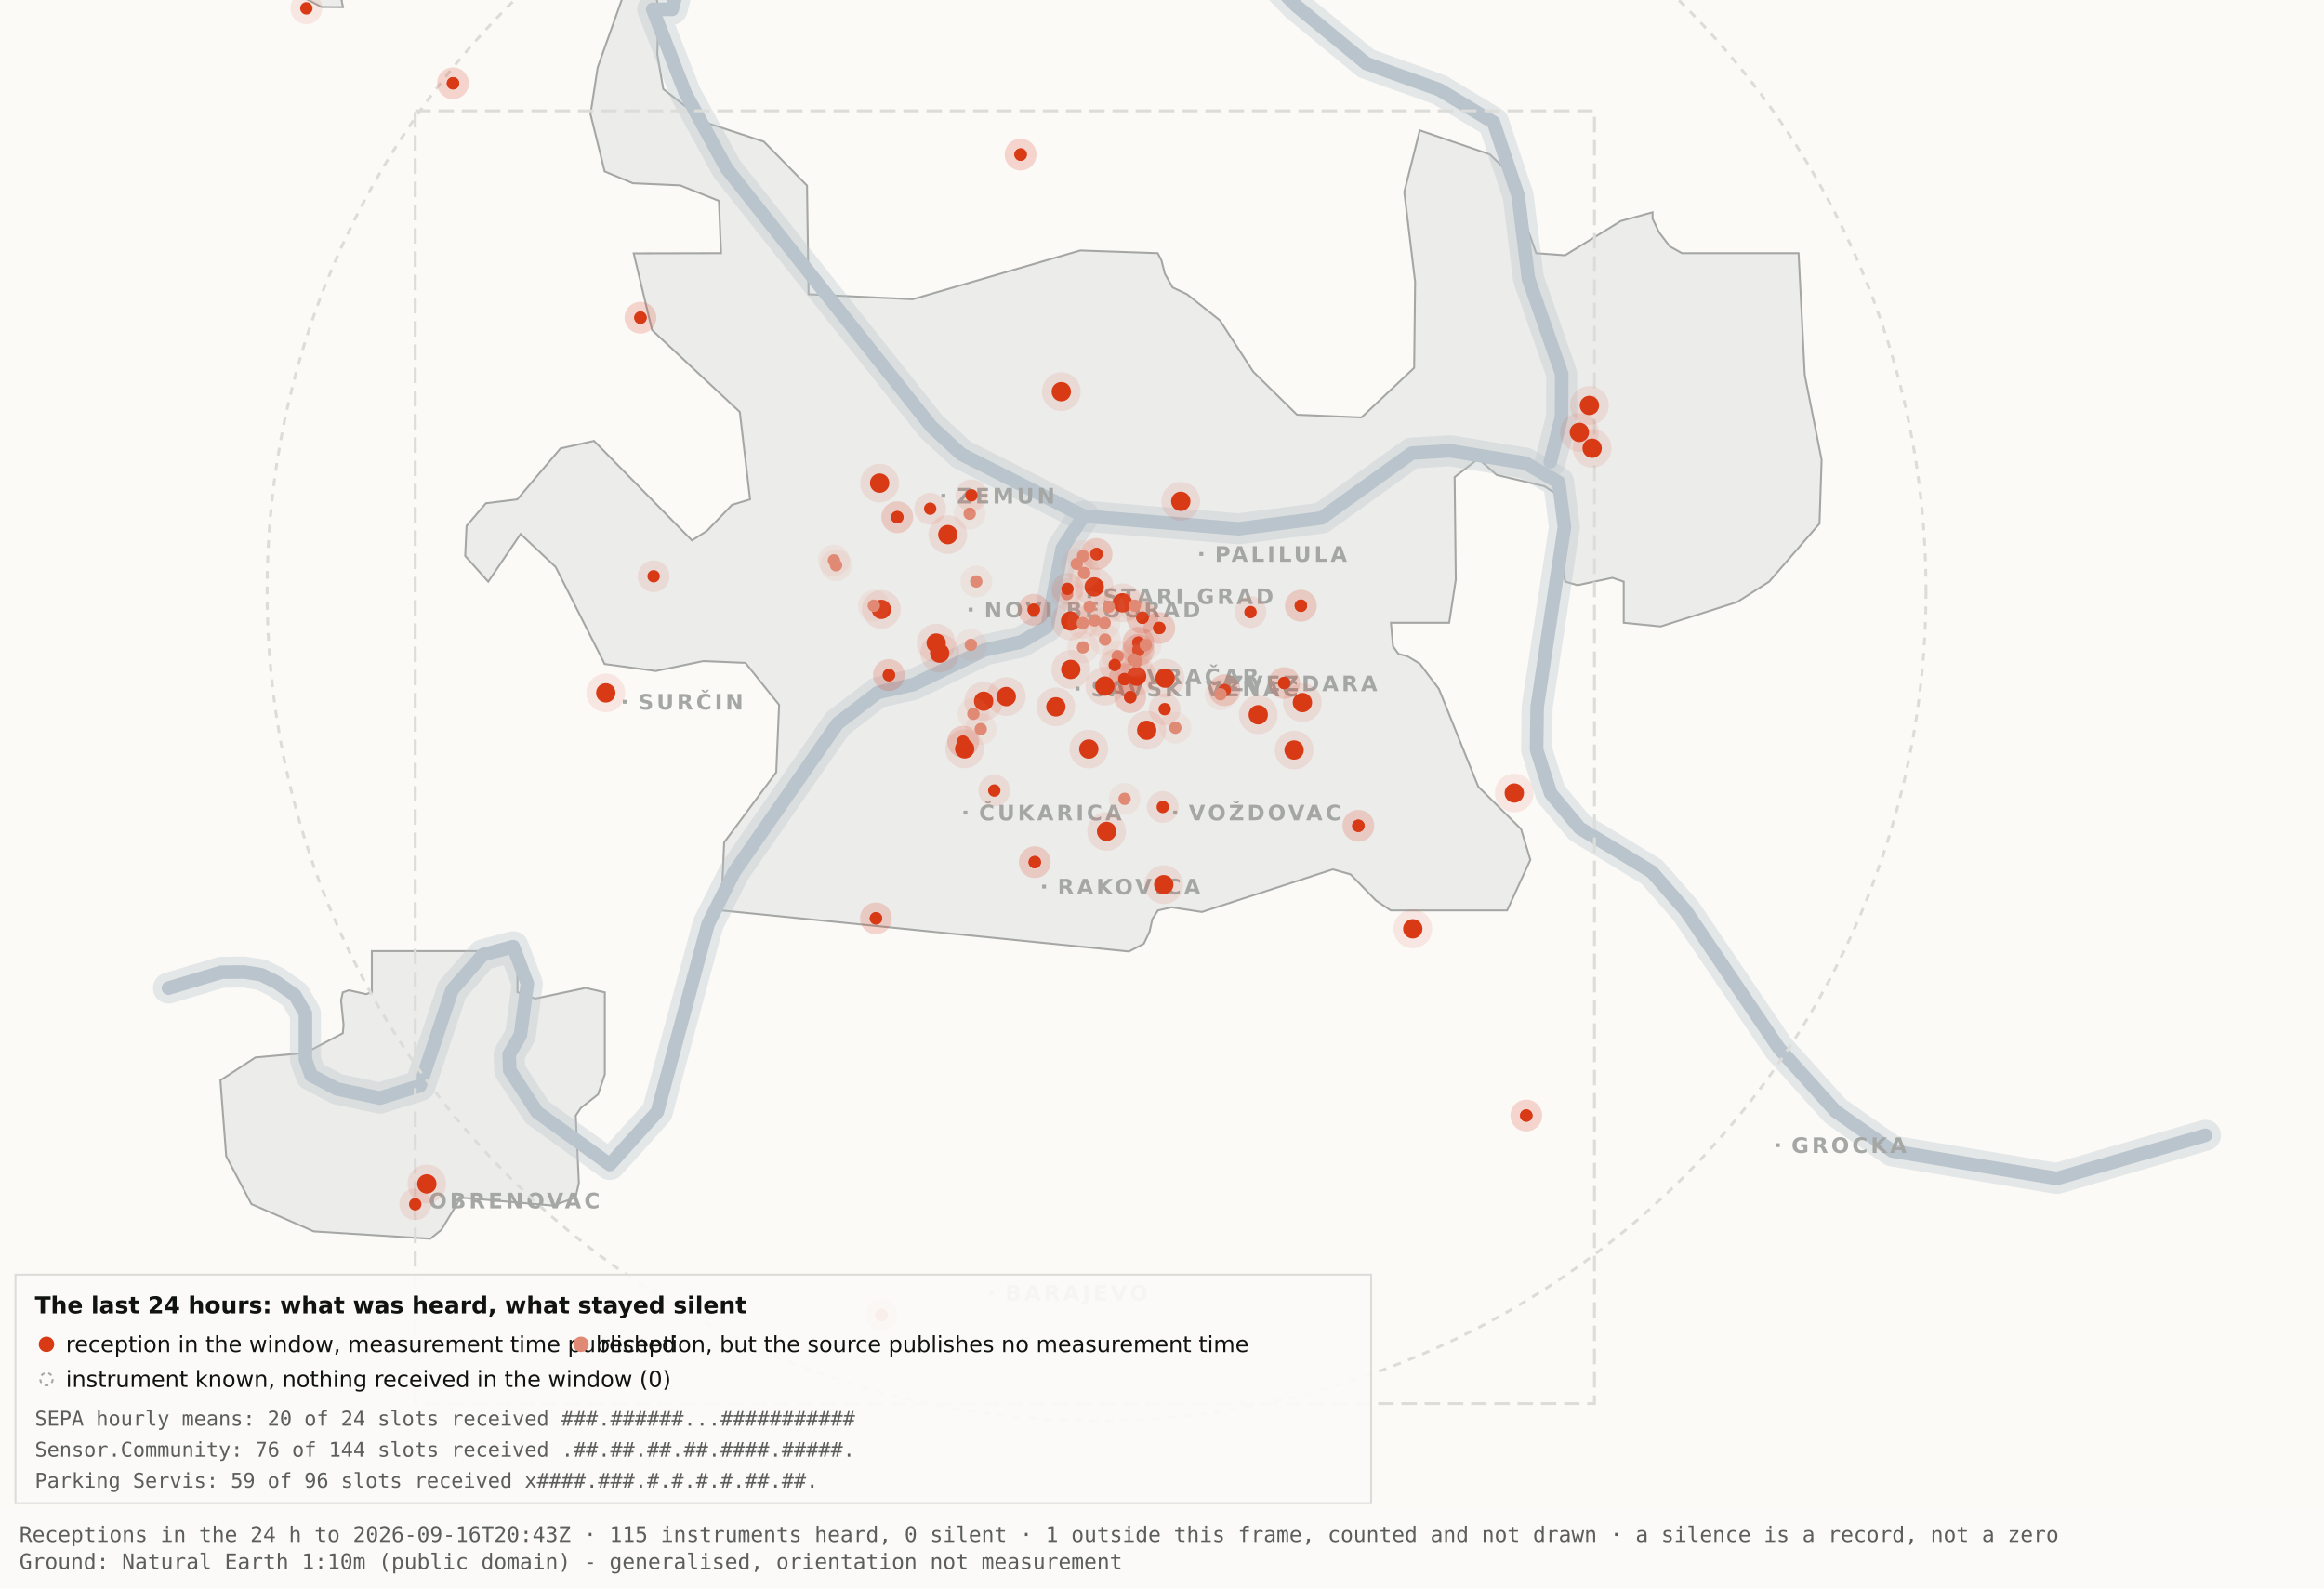
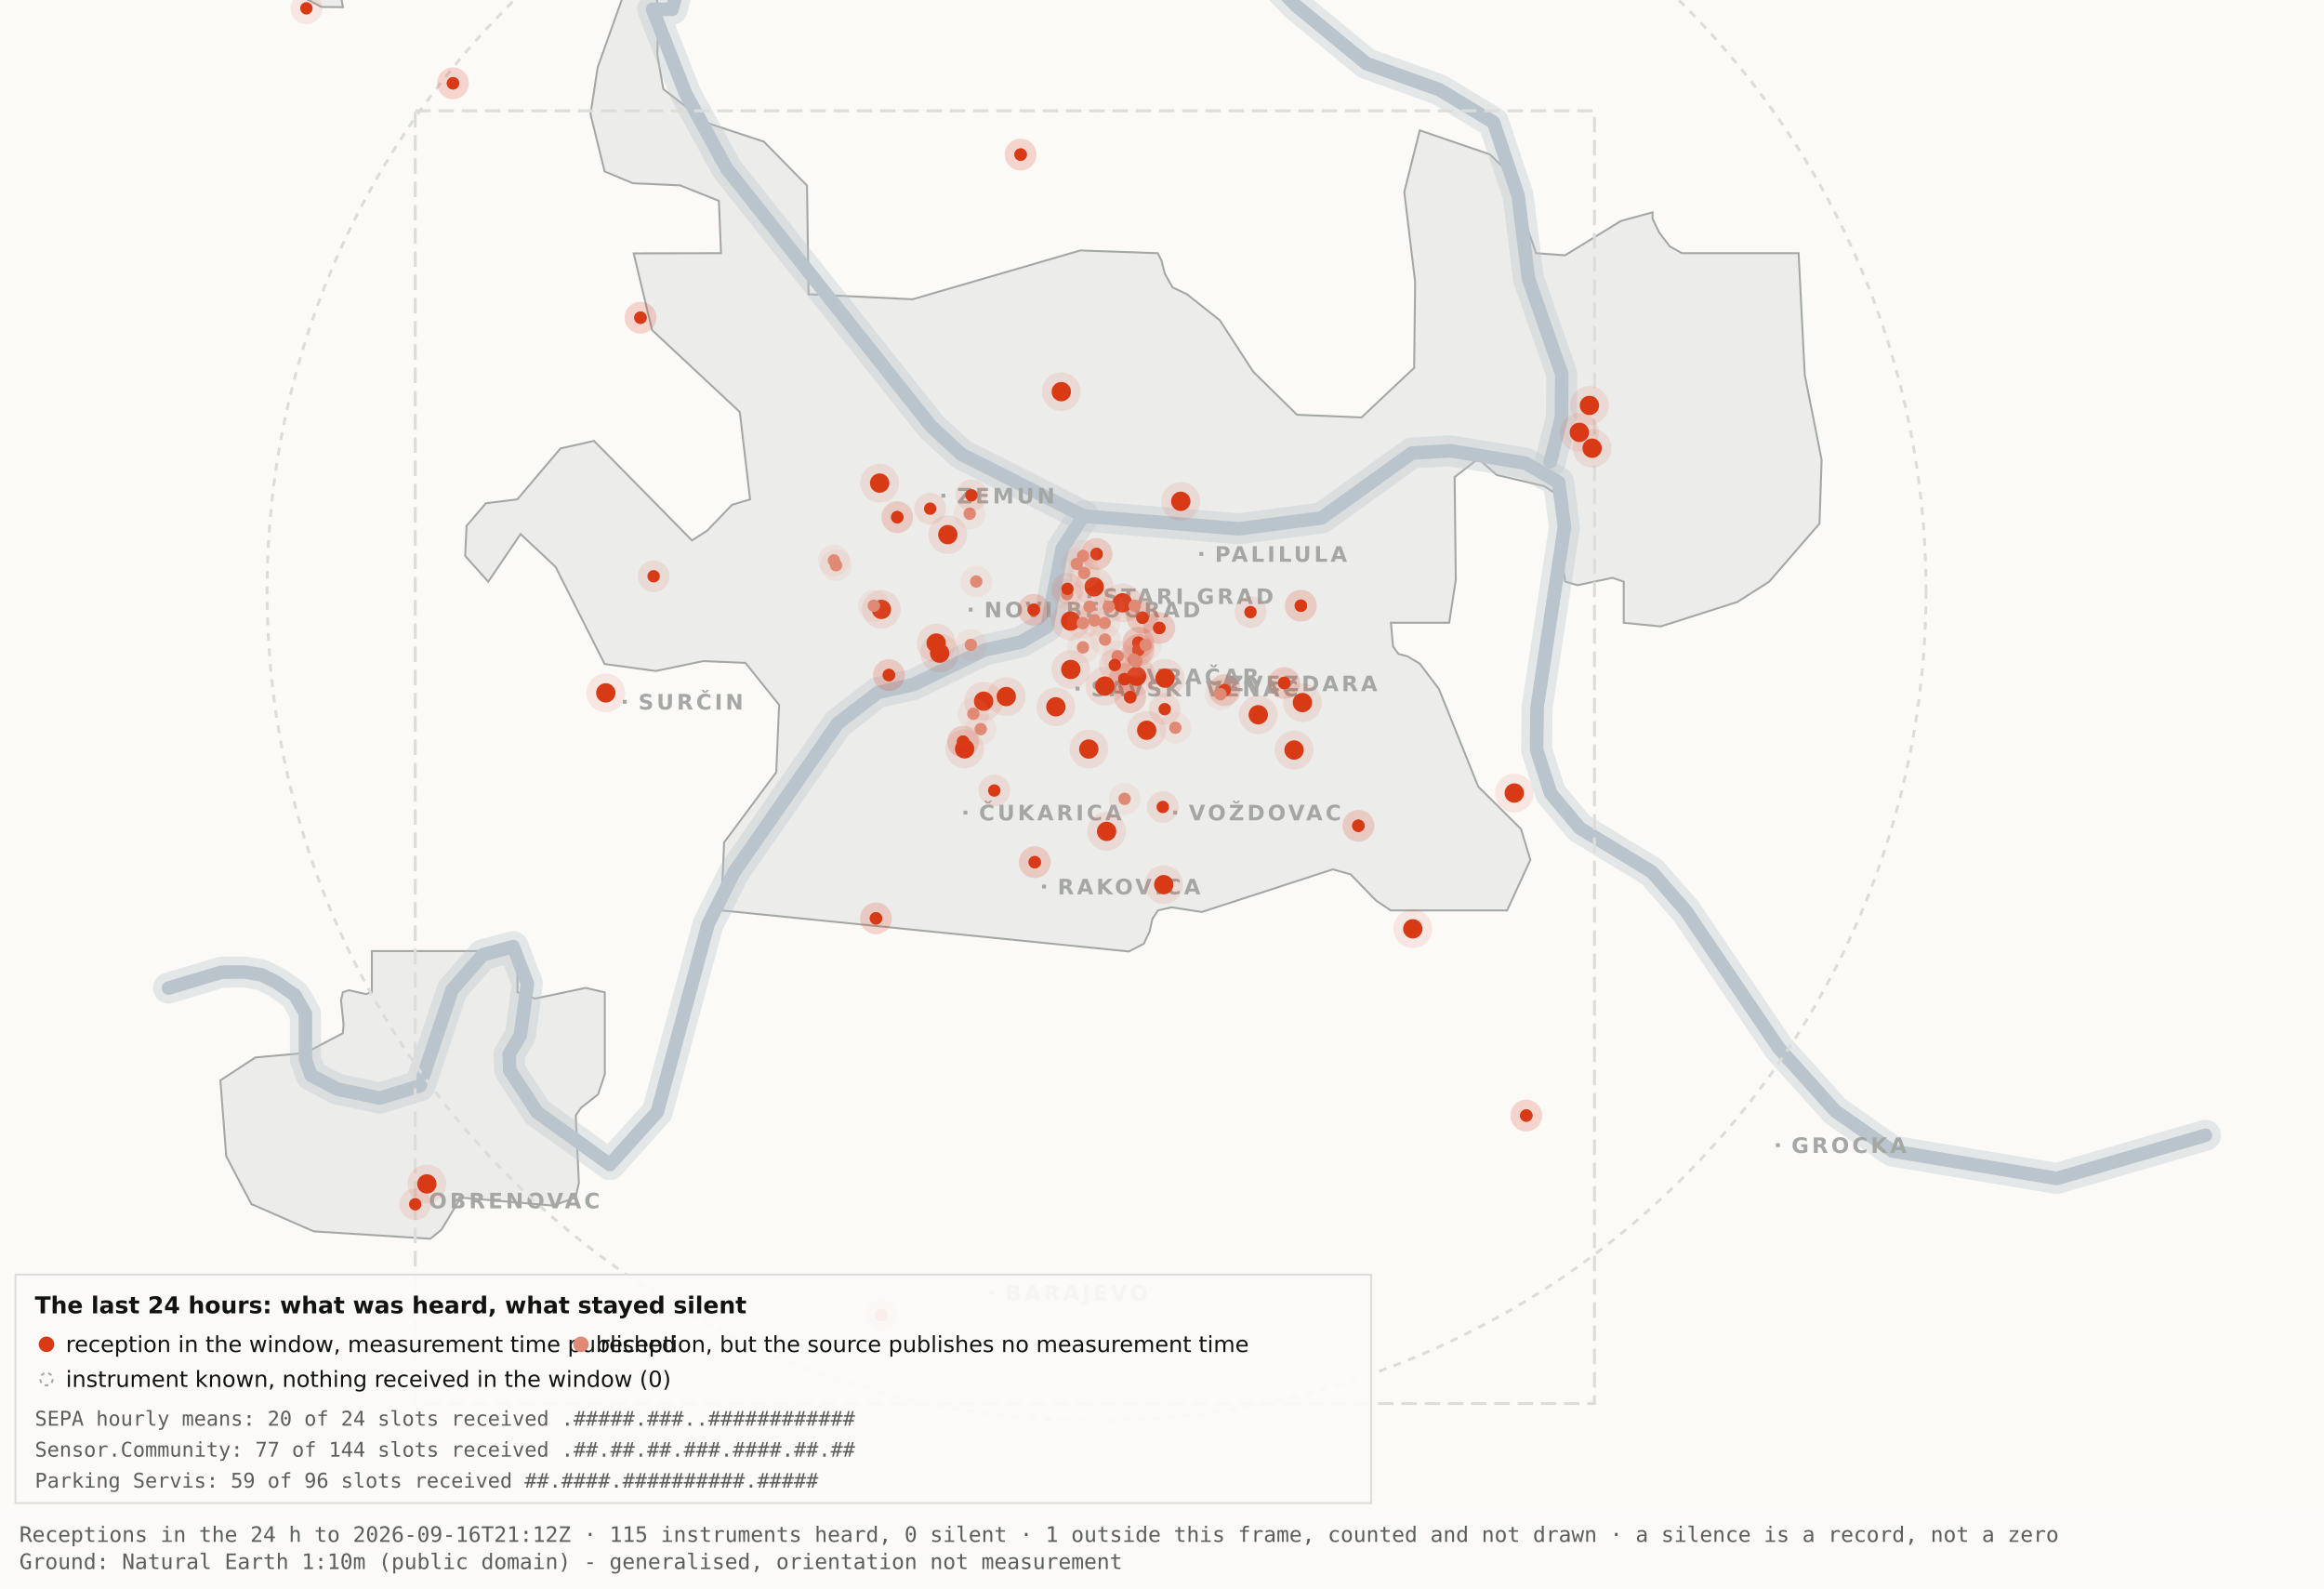
<svg xmlns="http://www.w3.org/2000/svg" viewBox="0 0 1200 820" width="1200" height="820" role="img" aria-label="Map 3 - The last 24 hours">
  <rect x="0" y="0" width="1200" height="820" fill="#fbfaf7" />
  <path d="M192.0,-34.8 L192.1,-17.6 L189.5,-19.9 L182.4,-10.7 L176.4,0.2 L177.1,3.7 L166.0,3.6 L138.0,-11.3 L131.8,-17.6 L130.3,-34.7 L134.1,-45.9 L158.3,-76.4 L166.7,-82.3 L177.1,-81.2 L183.0,-72.1 L192.0,-34.8 Z" fill="#ececea" stroke="#a5a7a5" stroke-width="1" fill-rule="evenodd" />
  <path d="M417.5,151.9 L471.2,154.5 L557.8,129.3 L597.8,130.7 L599.7,134.4 L601.5,141.4 L605.5,148.4 L612.9,151.9 L629.9,165.4 L647.1,191.9 L669.7,214.1 L703.0,215.5 L730.2,189.9 L730.7,145.5 L725.1,99.1 L733.1,67.3 L769.3,79.7 L778.2,88.3 L793.2,130.7 L808.1,131.8 L836.9,114.1 L853.3,109.6 L853.3,112.9 L856.7,120.0 L862.2,127.2 L868.5,130.7 L928.7,130.7 L931.9,193.6 L940.6,237.4 L939.5,270.3 L913.5,300.3 L897.0,310.8 L857.5,323.4 L838.4,321.5 L838.4,300.3 L832.6,298.3 L814.6,302.1 L808.2,300.3 L806.9,292.0 L809.7,266.1 L808.2,258.0 L797.4,251.0 L772.8,245.2 L763.3,236.8 L751.1,246.3 L751.7,299.3 L748.3,321.5 L718.2,321.5 L719.3,333.7 L722.1,337.6 L726.7,338.8 L733.1,342.6 L743.0,355.7 L763.3,406.1 L785.4,428.0 L790.2,443.9 L778.2,470.0 L718.1,470.0 L710.5,464.9 L697.4,451.4 L688.2,448.8 L620.6,470.8 L604.9,468.4 L597.9,470.0 L595.0,474.5 L593.6,480.9 L590.6,487.2 L582.9,491.2 L372.4,470.0 L373.9,434.9 L400.8,398.7 L402.3,363.9 L384.9,342.2 L363.1,341.3 L338.6,346.4 L312.2,342.8 L286.9,292.7 L268.8,275.7 L252.1,300.3 L240.2,287.0 L240.9,271.5 L250.9,259.8 L267.1,257.8 L289.4,231.5 L306.7,227.6 L357.3,279.0 L365.1,274.0 L378.0,260.6 L387.3,257.8 L382.0,212.7 L336.7,170.4 L327.2,130.8 L372.3,130.7 L371.2,103.7 L351.2,95.7 L326.8,94.6 L312.2,88.5 L304.9,58.9 L308.6,34.8 L327.3,-17.7 L337.9,-11.0 L340.0,6.7 L339.4,28.1 L342.5,46.0 L364.9,63.4 L394.4,73.1 L416.7,95.8 L417.5,151.9 Z" fill="#ececea" stroke="#a5a7a5" stroke-width="1" fill-rule="evenodd" />
  <path d="M267.2,512.2 L276.3,515.5 L302.4,510.0 L312.3,512.3 L312.3,554.6 L308.8,565.0 L300.0,571.9 L297.3,575.9 L298.9,610.7 L297.2,618.2 L285.6,622.4 L237.1,618.2 L236.3,621.0 L227.9,634.9 L222.2,639.5 L162.0,635.7 L129.8,621.6 L116.8,596.9 L113.8,557.7 L131.9,545.9 L157.6,543.6 L177.0,533.4 L177.4,529.1 L176.1,516.4 L177.0,512.3 L180.1,511.2 L189.0,513.2 L192.0,512.2 L192.0,491.0 L267.2,491.0 L267.2,512.2 Z" fill="#ececea" stroke="#a5a7a5" stroke-width="1" fill-rule="evenodd" />
  <path d="M87.0,510.1 L114.4,501.9 L126.1,501.8 L134.9,503.2 L142.6,507.0 L152.2,513.7 L157.7,523.2 L157.7,546.9 L160.6,555.1 L174.0,562.2 L196.1,566.9 L216.9,560.5 L233.4,511.1 L249.3,492.9 L265.0,488.7 L272.3,507.8 L268.7,534.4 L262.9,544.3 L263.2,552.5 L277.4,574.2 L314.9,601.2 L339.4,574.0 L365.6,477.1 L379.1,450.2 L432.5,373.5 L453.3,357.5 L471.6,353.4 L508.3,335.6 L527.3,331.4 L540.7,323.5 L548.5,283.0 L559.5,266.4" fill="none" stroke="#b9c4cc" stroke-width="16" stroke-opacity="0.35" stroke-linejoin="round" stroke-linecap="round" />
  <path d="M411.7,-177.5 L426.7,-103.9 L394.7,-58.3 L355.0,-26.6 L347.1,4.8 L337.0,4.8 L354.0,48.3 L375.2,87.0 L480.8,220.1 L496.4,234.5 L559.5,266.4 L639.5,273.0 L682.4,267.4 L729.0,233.9 L748.8,232.7 L787.7,239.1 L804.8,249.0 L807.8,272.0 L793.7,365.0 L793.4,387.0 L800.7,409.6 L815.7,427.5 L852.9,450.1 L870.4,470.1 L918.5,541.1 L947.7,573.6 L977.1,594.2 L1062.0,608.4 L1138.8,586.1" fill="none" stroke="#b9c4cc" stroke-width="16" stroke-opacity="0.35" stroke-linejoin="round" stroke-linecap="round" />
  <path d="M534.0,-142.1 L558.9,-95.2 L590.2,-64.2 L638.6,-28.7 L669.2,2.9 L705.5,32.8 L743.2,46.3 L771.2,63.2 L783.9,101.1 L789.2,143.8 L806.4,193.1 L806.3,215.2 L800.5,238.4" fill="none" stroke="#b9c4cc" stroke-width="16" stroke-opacity="0.35" stroke-linejoin="round" stroke-linecap="round" />
  <path d="M87.0,510.1 L114.4,501.9 L126.1,501.8 L134.9,503.2 L142.6,507.0 L152.2,513.7 L157.7,523.2 L157.7,546.9 L160.6,555.1 L174.0,562.2 L196.1,566.9 L216.9,560.5 L233.4,511.1 L249.3,492.9 L265.0,488.7 L272.3,507.8 L268.7,534.4 L262.9,544.3 L263.2,552.5 L277.4,574.2 L314.9,601.2 L339.4,574.0 L365.6,477.1 L379.1,450.2 L432.5,373.5 L453.3,357.5 L471.6,353.4 L508.3,335.6 L527.3,331.4 L540.7,323.5 L548.5,283.0 L559.5,266.4" fill="none" stroke="#b9c4cc" stroke-width="7" stroke-opacity="1" stroke-linejoin="round" stroke-linecap="round" />
  <path d="M411.7,-177.5 L426.7,-103.9 L394.7,-58.3 L355.0,-26.6 L347.1,4.8 L337.0,4.8 L354.0,48.3 L375.2,87.0 L480.8,220.1 L496.4,234.5 L559.5,266.4 L639.5,273.0 L682.4,267.4 L729.0,233.9 L748.8,232.7 L787.7,239.1 L804.8,249.0 L807.8,272.0 L793.7,365.0 L793.4,387.0 L800.7,409.6 L815.7,427.5 L852.9,450.1 L870.4,470.1 L918.5,541.1 L947.7,573.6 L977.1,594.2 L1062.0,608.4 L1138.8,586.1" fill="none" stroke="#b9c4cc" stroke-width="7" stroke-opacity="1" stroke-linejoin="round" stroke-linecap="round" />
  <path d="M534.0,-142.1 L558.9,-95.2 L590.2,-64.2 L638.6,-28.7 L669.2,2.9 L705.5,32.8 L743.2,46.3 L771.2,63.2 L783.9,101.1 L789.2,143.8 L806.4,193.1 L806.3,215.2 L800.5,238.4" fill="none" stroke="#b9c4cc" stroke-width="7" stroke-opacity="1" stroke-linejoin="round" stroke-linecap="round" />
  <rect x="561.5" y="306.8" width="2" height="2" fill="#a5a7a5" />
  <text x="569.5" y="311.8" font-family="Carlito, DejaVu Sans, Arial, sans-serif" font-size="11" font-weight="600" letter-spacing="1.5" fill="#a5a7a5">STARI GRAD</text>
  <rect x="584.0" y="348.2" width="2" height="2" fill="#a5a7a5" />
  <text x="592.0" y="353.2" font-family="Carlito, DejaVu Sans, Arial, sans-serif" font-size="11" font-weight="600" letter-spacing="1.5" fill="#a5a7a5">VRAČAR</text>
  <rect x="555.4" y="354.5" width="2" height="2" fill="#a5a7a5" />
  <text x="563.4" y="359.5" font-family="Carlito, DejaVu Sans, Arial, sans-serif" font-size="11" font-weight="600" letter-spacing="1.5" fill="#a5a7a5">SAVSKI VENAC</text>
  <rect x="500.2" y="313.7" width="2" height="2" fill="#a5a7a5" />
  <text x="508.2" y="318.7" font-family="Carlito, DejaVu Sans, Arial, sans-serif" font-size="11" font-weight="600" letter-spacing="1.5" fill="#a5a7a5">NOVI BEOGRAD</text>
  <rect x="486.1" y="254.9" width="2" height="2" fill="#a5a7a5" />
  <text x="494.1" y="259.9" font-family="Carlito, DejaVu Sans, Arial, sans-serif" font-size="11" font-weight="600" letter-spacing="1.5" fill="#a5a7a5">ZEMUN</text>
  <rect x="619.3" y="285.0" width="2" height="2" fill="#a5a7a5" />
  <text x="627.3" y="290.0" font-family="Carlito, DejaVu Sans, Arial, sans-serif" font-size="11" font-weight="600" letter-spacing="1.5" fill="#a5a7a5">PALILULA</text>
  <rect x="626.1" y="351.8" width="2" height="2" fill="#a5a7a5" />
  <text x="634.1" y="356.8" font-family="Carlito, DejaVu Sans, Arial, sans-serif" font-size="11" font-weight="600" letter-spacing="1.5" fill="#a5a7a5">ZVEZDARA</text>
  <rect x="605.8" y="418.5" width="2" height="2" fill="#a5a7a5" />
  <text x="613.8" y="423.5" font-family="Carlito, DejaVu Sans, Arial, sans-serif" font-size="11" font-weight="600" letter-spacing="1.5" fill="#a5a7a5">VOŽDOVAC</text>
  <rect x="497.5" y="418.5" width="2" height="2" fill="#a5a7a5" />
  <text x="505.5" y="423.5" font-family="Carlito, DejaVu Sans, Arial, sans-serif" font-size="11" font-weight="600" letter-spacing="1.5" fill="#a5a7a5">ČUKARICA</text>
  <rect x="538.1" y="456.7" width="2" height="2" fill="#a5a7a5" />
  <text x="546.1" y="461.7" font-family="Carlito, DejaVu Sans, Arial, sans-serif" font-size="11" font-weight="600" letter-spacing="1.5" fill="#a5a7a5">RAKOVICA</text>
  <rect x="321.6" y="361.3" width="2" height="2" fill="#a5a7a5" />
  <text x="329.6" y="366.3" font-family="Carlito, DejaVu Sans, Arial, sans-serif" font-size="11" font-weight="600" letter-spacing="1.5" fill="#a5a7a5">SURČIN</text>
  <rect x="917.0" y="590.2" width="2" height="2" fill="#a5a7a5" />
  <text x="925.0" y="595.2" font-family="Carlito, DejaVu Sans, Arial, sans-serif" font-size="11" font-weight="600" letter-spacing="1.5" fill="#a5a7a5">GROCKA</text>
  <rect x="213.4" y="618.8" width="2" height="2" fill="#a5a7a5" />
  <text x="221.4" y="623.8" font-family="Carlito, DejaVu Sans, Arial, sans-serif" font-size="11" font-weight="600" letter-spacing="1.5" fill="#a5a7a5">OBRENOVAC</text>
  <rect x="511.0" y="666.4" width="2" height="2" fill="#a5a7a5" />
  <text x="519.0" y="671.4" font-family="Carlito, DejaVu Sans, Arial, sans-serif" font-size="11" font-weight="600" letter-spacing="1.5" fill="#a5a7a5">BARAJEVO</text>
  <rect x="727.5" y="876.2" width="2" height="2" fill="#a5a7a5" />
  <text x="735.5" y="881.2" font-family="Carlito, DejaVu Sans, Arial, sans-serif" font-size="11" font-weight="600" letter-spacing="1.5" fill="#a5a7a5">SOPOT</text>
  <circle cx="566.2" cy="305.1" r="428.3" fill="none" stroke="#dcdcd9" stroke-width="1.5" stroke-dasharray="4 4" />
  <rect x="214.4" y="57.2" width="608.9" height="667.4" fill="none" stroke="#dcdcd9" stroke-width="1.5" stroke-dasharray="8 4" />
  <circle cx="507.9" cy="362.0" r="10" fill="#D93A16" fill-opacity=".10" />
  <circle cx="507.9" cy="362.0" r="5" fill="#D93A16" />
  <circle cx="519.6" cy="359.6" r="10" fill="#D93A16" fill-opacity=".10" />
  <circle cx="519.6" cy="359.6" r="5" fill="#D93A16" />
  <circle cx="498.1" cy="386.6" r="10" fill="#D93A16" fill-opacity=".10" />
  <circle cx="498.1" cy="386.6" r="5" fill="#D93A16" />
  <circle cx="552.8" cy="320.6" r="10" fill="#D93A16" fill-opacity=".10" />
  <circle cx="552.8" cy="320.6" r="5" fill="#D93A16" />
  <circle cx="455.1" cy="314.6" r="10" fill="#D93A16" fill-opacity=".10" />
  <circle cx="455.1" cy="314.6" r="5" fill="#D93A16" />
  <circle cx="548.0" cy="202.2" r="10" fill="#D93A16" fill-opacity=".10" />
  <circle cx="548.0" cy="202.2" r="5" fill="#D93A16" />
  <circle cx="579.6" cy="311.2" r="10" fill="#D93A16" fill-opacity=".10" />
  <circle cx="579.6" cy="311.2" r="5" fill="#D93A16" />
  <circle cx="592.1" cy="377.0" r="10" fill="#D93A16" fill-opacity=".10" />
  <circle cx="592.1" cy="377.0" r="5" fill="#D93A16" />
  <circle cx="562.2" cy="386.7" r="10" fill="#D93A16" fill-opacity=".10" />
  <circle cx="562.2" cy="386.7" r="5" fill="#D93A16" />
  <circle cx="570.5" cy="354.2" r="10" fill="#D93A16" fill-opacity=".10" />
  <circle cx="570.5" cy="354.2" r="5" fill="#D93A16" />
  <circle cx="600.9" cy="456.7" r="10" fill="#D93A16" fill-opacity=".10" />
  <circle cx="600.9" cy="456.7" r="5" fill="#D93A16" />
  <circle cx="609.7" cy="258.8" r="10" fill="#D93A16" fill-opacity=".10" />
  <circle cx="609.7" cy="258.8" r="5" fill="#D93A16" />
  <circle cx="729.5" cy="479.5" r="10" fill="#D93A16" fill-opacity=".10" />
  <circle cx="729.5" cy="479.5" r="5" fill="#D93A16" />
  <circle cx="672.5" cy="362.7" r="10" fill="#D93A16" fill-opacity=".10" />
  <circle cx="672.5" cy="362.7" r="5" fill="#D93A16" />
  <circle cx="552.9" cy="345.6" r="10" fill="#D93A16" fill-opacity=".10" />
  <circle cx="552.9" cy="345.6" r="5" fill="#D93A16" />
  <circle cx="485.2" cy="337.2" r="10" fill="#D93A16" fill-opacity=".10" />
  <circle cx="485.2" cy="337.2" r="5" fill="#D93A16" />
  <circle cx="220.4" cy="611.2" r="10" fill="#D93A16" fill-opacity=".10" />
  <circle cx="220.4" cy="611.2" r="5" fill="#D93A16" />
  <circle cx="483.4" cy="332.0" r="10" fill="#D93A16" fill-opacity=".10" />
  <circle cx="483.4" cy="332.0" r="5" fill="#D93A16" />
  <circle cx="820.7" cy="209.3" r="10" fill="#D93A16" fill-opacity=".10" />
  <circle cx="820.7" cy="209.3" r="5" fill="#D93A16" />
  <circle cx="815.5" cy="223.2" r="10" fill="#D93A16" fill-opacity=".10" />
  <circle cx="815.5" cy="223.2" r="5" fill="#D93A16" />
  <circle cx="822.1" cy="231.4" r="10" fill="#D93A16" fill-opacity=".10" />
  <circle cx="822.1" cy="231.4" r="5" fill="#D93A16" />
  <circle cx="571.4" cy="429.2" r="10" fill="#D93A16" fill-opacity=".10" />
  <circle cx="571.4" cy="429.2" r="5" fill="#D93A16" />
  <circle cx="565.0" cy="303.0" r="10" fill="#D93A16" fill-opacity=".10" />
  <circle cx="565.0" cy="303.0" r="5" fill="#D93A16" />
  <circle cx="668.2" cy="387.2" r="10" fill="#D93A16" fill-opacity=".10" />
  <circle cx="668.2" cy="387.2" r="5" fill="#D93A16" />
  <circle cx="312.8" cy="357.7" r="10" fill="#D93A16" fill-opacity=".10" />
  <circle cx="312.8" cy="357.7" r="5" fill="#D93A16" />
  <circle cx="545.2" cy="364.9" r="10" fill="#D93A16" fill-opacity=".10" />
  <circle cx="545.2" cy="364.9" r="5" fill="#D93A16" />
  <circle cx="781.9" cy="409.4" r="10" fill="#D93A16" fill-opacity=".10" />
  <circle cx="781.9" cy="409.4" r="5" fill="#D93A16" />
  <circle cx="586.9" cy="349.1" r="10" fill="#D93A16" fill-opacity=".10" />
  <circle cx="586.9" cy="349.1" r="5" fill="#D93A16" />
  <circle cx="601.6" cy="350.1" r="10" fill="#D93A16" fill-opacity=".10" />
  <circle cx="601.6" cy="350.1" r="5" fill="#D93A16" />
  <circle cx="649.7" cy="369.0" r="10" fill="#D93A16" fill-opacity=".10" />
  <circle cx="649.7" cy="369.0" r="5" fill="#D93A16" />
  <circle cx="489.4" cy="276.0" r="10" fill="#D93A16" fill-opacity=".10" />
  <circle cx="489.4" cy="276.0" r="5" fill="#D93A16" />
  <circle cx="454.2" cy="249.4" r="10" fill="#D93A16" fill-opacity=".10" />
  <circle cx="454.2" cy="249.4" r="5" fill="#D93A16" />
  <circle cx="587.8" cy="331.8" r="8.2" fill="#D93A16" fill-opacity=".10" />
  <circle cx="587.8" cy="331.8" r="3.2" fill="#D93A16" />
  <circle cx="587.8" cy="331.8" r="8.2" fill="#D93A16" fill-opacity=".10" />
  <circle cx="587.8" cy="331.8" r="3.2" fill="#D93A16" />
  <circle cx="534.3" cy="445.1" r="8.2" fill="#D93A16" fill-opacity=".10" />
  <circle cx="534.3" cy="445.1" r="3.2" fill="#D93A16" />
  <circle cx="534.3" cy="445.1" r="8.2" fill="#D93A16" fill-opacity=".10" />
  <circle cx="534.3" cy="445.1" r="3.2" fill="#D93A16" />
  <circle cx="497.3" cy="382.9" r="8.2" fill="#D93A16" fill-opacity=".10" />
  <circle cx="497.3" cy="382.9" r="3.2" fill="#D93A16" />
  <circle cx="497.3" cy="382.9" r="8.2" fill="#D93A16" fill-opacity=".10" />
  <circle cx="497.3" cy="382.9" r="3.2" fill="#D93A16" />
  <circle cx="330.7" cy="164.0" r="8.2" fill="#D93A16" fill-opacity=".10" />
  <circle cx="330.7" cy="164.0" r="3.2" fill="#D93A16" />
  <circle cx="330.7" cy="164.0" r="8.2" fill="#D93A16" fill-opacity=".10" />
  <circle cx="330.7" cy="164.0" r="3.2" fill="#D93A16" />
  <circle cx="583.6" cy="359.9" r="8.2" fill="#D93A16" fill-opacity=".10" />
  <circle cx="583.6" cy="359.9" r="3.2" fill="#D93A16" />
  <circle cx="583.6" cy="359.9" r="8.2" fill="#D93A16" fill-opacity=".10" />
  <circle cx="583.6" cy="359.9" r="3.2" fill="#D93A16" />
  <circle cx="663.1" cy="352.6" r="8.2" fill="#D93A16" fill-opacity=".10" />
  <circle cx="663.1" cy="352.6" r="3.2" fill="#D93A16" />
  <circle cx="663.1" cy="352.6" r="8.2" fill="#D93A16" fill-opacity=".10" />
  <circle cx="663.1" cy="352.6" r="3.2" fill="#D93A16" />
  <circle cx="601.4" cy="366.1" r="8.2" fill="#D93A16" fill-opacity=".10" />
  <circle cx="601.4" cy="366.1" r="3.2" fill="#D93A16" />
  <circle cx="214.4" cy="621.7" r="8.2" fill="#D93A16" fill-opacity=".10" />
  <circle cx="214.4" cy="621.7" r="3.2" fill="#D93A16" />
  <circle cx="463.3" cy="267.0" r="8.2" fill="#D93A16" fill-opacity=".10" />
  <circle cx="463.3" cy="267.0" r="3.2" fill="#D93A16" />
  <circle cx="463.3" cy="267.0" r="8.2" fill="#D93A16" fill-opacity=".10" />
  <circle cx="463.3" cy="267.0" r="3.2" fill="#D93A16" />
  <circle cx="600.4" cy="416.6" r="8.2" fill="#D93A16" fill-opacity=".10" />
  <circle cx="600.4" cy="416.6" r="3.2" fill="#D93A16" />
  <circle cx="671.7" cy="312.7" r="8.2" fill="#D93A16" fill-opacity=".10" />
  <circle cx="671.7" cy="312.7" r="3.2" fill="#D93A16" />
  <circle cx="671.7" cy="312.7" r="8.2" fill="#D93A16" fill-opacity=".10" />
  <circle cx="671.7" cy="312.7" r="3.2" fill="#D93A16" />
  <circle cx="587.8" cy="335.6" r="8.2" fill="#D93A16" fill-opacity=".10" />
  <circle cx="587.8" cy="335.6" r="3.2" fill="#D93A16" />
  <circle cx="587.8" cy="335.6" r="8.2" fill="#D93A16" fill-opacity=".10" />
  <circle cx="587.8" cy="335.6" r="3.2" fill="#D93A16" />
  <circle cx="455.2" cy="678.9" r="8.2" fill="#D93A16" fill-opacity=".10" />
  <circle cx="455.2" cy="678.9" r="3.2" fill="#D93A16" />
  <circle cx="455.2" cy="678.9" r="8.2" fill="#D93A16" fill-opacity=".10" />
  <circle cx="455.2" cy="678.9" r="3.2" fill="#D93A16" />
  <circle cx="598.6" cy="324.2" r="8.2" fill="#D93A16" fill-opacity=".10" />
  <circle cx="598.6" cy="324.2" r="3.2" fill="#D93A16" />
  <circle cx="598.6" cy="324.2" r="8.2" fill="#D93A16" fill-opacity=".10" />
  <circle cx="598.6" cy="324.2" r="3.2" fill="#D93A16" />
  <circle cx="233.9" cy="43.0" r="8.2" fill="#D93A16" fill-opacity=".10" />
  <circle cx="233.9" cy="43.0" r="3.2" fill="#D93A16" />
  <circle cx="233.9" cy="43.0" r="8.2" fill="#D93A16" fill-opacity=".10" />
  <circle cx="233.9" cy="43.0" r="3.2" fill="#D93A16" />
  <circle cx="566.2" cy="286.0" r="8.2" fill="#D93A16" fill-opacity=".10" />
  <circle cx="566.2" cy="286.0" r="3.2" fill="#D93A16" />
  <circle cx="566.2" cy="286.0" r="8.2" fill="#D93A16" fill-opacity=".10" />
  <circle cx="566.2" cy="286.0" r="3.2" fill="#D93A16" />
  <circle cx="589.9" cy="318.9" r="8.2" fill="#D93A16" fill-opacity=".10" />
  <circle cx="589.9" cy="318.9" r="3.2" fill="#D93A16" />
  <circle cx="589.9" cy="318.9" r="8.2" fill="#D93A16" fill-opacity=".10" />
  <circle cx="589.9" cy="318.9" r="3.2" fill="#D93A16" />
  <circle cx="701.4" cy="426.3" r="8.2" fill="#D93A16" fill-opacity=".10" />
  <circle cx="701.4" cy="426.3" r="3.2" fill="#D93A16" />
  <circle cx="701.4" cy="426.3" r="8.2" fill="#D93A16" fill-opacity=".10" />
  <circle cx="701.4" cy="426.3" r="3.2" fill="#D93A16" />
  <circle cx="480.3" cy="262.6" r="8.2" fill="#D93A16" fill-opacity=".10" />
  <circle cx="480.3" cy="262.6" r="3.2" fill="#D93A16" />
  <circle cx="533.8" cy="314.8" r="8.2" fill="#D93A16" fill-opacity=".10" />
  <circle cx="533.8" cy="314.8" r="3.2" fill="#D93A16" />
  <circle cx="533.8" cy="314.8" r="8.2" fill="#D93A16" fill-opacity=".10" />
  <circle cx="533.8" cy="314.8" r="3.2" fill="#D93A16" />
  <circle cx="527.0" cy="79.8" r="8.2" fill="#D93A16" fill-opacity=".10" />
  <circle cx="527.0" cy="79.8" r="3.2" fill="#D93A16" />
  <circle cx="527.0" cy="79.8" r="8.2" fill="#D93A16" fill-opacity=".10" />
  <circle cx="527.0" cy="79.8" r="3.2" fill="#D93A16" />
  <circle cx="788.1" cy="575.9" r="8.2" fill="#D93A16" fill-opacity=".10" />
  <circle cx="788.1" cy="575.9" r="3.2" fill="#D93A16" />
  <circle cx="788.1" cy="575.9" r="8.2" fill="#D93A16" fill-opacity=".10" />
  <circle cx="788.1" cy="575.9" r="3.2" fill="#D93A16" />
  <circle cx="580.6" cy="350.6" r="8.2" fill="#D93A16" fill-opacity=".10" />
  <circle cx="580.6" cy="350.6" r="3.2" fill="#D93A16" />
  <circle cx="580.6" cy="350.6" r="8.2" fill="#D93A16" fill-opacity=".10" />
  <circle cx="580.6" cy="350.6" r="3.2" fill="#D93A16" />
  <circle cx="452.3" cy="474.1" r="8.2" fill="#D93A16" fill-opacity=".10" />
  <circle cx="452.3" cy="474.1" r="3.2" fill="#D93A16" />
  <circle cx="452.3" cy="474.1" r="8.2" fill="#D93A16" fill-opacity=".10" />
  <circle cx="452.3" cy="474.1" r="3.2" fill="#D93A16" />
  <circle cx="632.3" cy="356.3" r="8.2" fill="#D93A16" fill-opacity=".10" />
  <circle cx="632.3" cy="356.3" r="3.2" fill="#D93A16" />
  <circle cx="632.3" cy="356.3" r="8.2" fill="#D93A16" fill-opacity=".10" />
  <circle cx="632.3" cy="356.3" r="3.2" fill="#D93A16" />
  <circle cx="158.2" cy="4.3" r="8.2" fill="#D93A16" fill-opacity=".10" />
  <circle cx="158.2" cy="4.3" r="3.2" fill="#D93A16" />
  <circle cx="459.0" cy="348.5" r="8.2" fill="#D93A16" fill-opacity=".10" />
  <circle cx="459.0" cy="348.5" r="3.2" fill="#D93A16" />
  <circle cx="459.0" cy="348.5" r="8.2" fill="#D93A16" fill-opacity=".10" />
  <circle cx="459.0" cy="348.5" r="3.2" fill="#D93A16" />
  <circle cx="645.7" cy="316.0" r="8.2" fill="#D93A16" fill-opacity=".10" />
  <circle cx="645.7" cy="316.0" r="3.2" fill="#D93A16" />
  <circle cx="585.3" cy="340.5" r="8.2" fill="#e08a75" fill-opacity=".10" />
  <circle cx="585.3" cy="340.5" r="3.2" fill="#e08a75" />
  <circle cx="585.9" cy="312.7" r="8.2" fill="#e08a75" fill-opacity=".10" />
  <circle cx="585.9" cy="312.7" r="3.2" fill="#e08a75" />
  <circle cx="559.2" cy="334.2" r="8.2" fill="#e08a75" fill-opacity=".10" />
  <circle cx="559.2" cy="334.2" r="3.2" fill="#e08a75" />
  <circle cx="570.6" cy="330.2" r="8.2" fill="#e08a75" fill-opacity=".10" />
  <circle cx="570.6" cy="330.2" r="3.2" fill="#e08a75" />
  <circle cx="562.6" cy="313.2" r="8.2" fill="#e08a75" fill-opacity=".10" />
  <circle cx="562.6" cy="313.2" r="3.2" fill="#e08a75" />
  <circle cx="500.7" cy="265.2" r="8.2" fill="#e08a75" fill-opacity=".10" />
  <circle cx="500.7" cy="265.2" r="3.2" fill="#e08a75" />
  <circle cx="570.4" cy="321.6" r="8.2" fill="#e08a75" fill-opacity=".10" />
  <circle cx="570.4" cy="321.6" r="3.2" fill="#e08a75" />
  <circle cx="591.6" cy="333.0" r="8.2" fill="#e08a75" fill-opacity=".10" />
  <circle cx="591.6" cy="333.0" r="3.2" fill="#e08a75" />
  <circle cx="565.1" cy="320.3" r="8.2" fill="#e08a75" fill-opacity=".10" />
  <circle cx="565.1" cy="320.3" r="3.2" fill="#e08a75" />
  <circle cx="502.6" cy="368.5" r="8.2" fill="#e08a75" fill-opacity=".10" />
  <circle cx="502.6" cy="368.5" r="3.2" fill="#e08a75" />
  <circle cx="501.3" cy="332.9" r="8.2" fill="#e08a75" fill-opacity=".10" />
  <circle cx="501.3" cy="332.9" r="3.2" fill="#e08a75" />
  <circle cx="451.2" cy="312.7" r="8.2" fill="#e08a75" fill-opacity=".10" />
  <circle cx="451.2" cy="312.7" r="3.2" fill="#e08a75" />
  <circle cx="431.7" cy="291.8" r="8.2" fill="#e08a75" fill-opacity=".10" />
  <circle cx="431.7" cy="291.8" r="3.2" fill="#e08a75" />
  <circle cx="630.2" cy="358.4" r="8.2" fill="#e08a75" fill-opacity=".10" />
  <circle cx="630.2" cy="358.4" r="3.2" fill="#e08a75" />
  <circle cx="551.0" cy="306.7" r="8.2" fill="#e08a75" fill-opacity=".10" />
  <circle cx="551.0" cy="306.7" r="3.2" fill="#e08a75" />
  <circle cx="559.8" cy="295.8" r="8.2" fill="#e08a75" fill-opacity=".10" />
  <circle cx="559.8" cy="295.8" r="3.2" fill="#e08a75" />
  <circle cx="559.1" cy="321.7" r="8.2" fill="#e08a75" fill-opacity=".10" />
  <circle cx="559.1" cy="321.7" r="3.2" fill="#e08a75" />
  <circle cx="606.9" cy="375.7" r="8.2" fill="#e08a75" fill-opacity=".10" />
  <circle cx="606.9" cy="375.7" r="3.2" fill="#e08a75" />
  <circle cx="430.6" cy="289.3" r="8.2" fill="#e08a75" fill-opacity=".10" />
  <circle cx="430.6" cy="289.3" r="3.2" fill="#e08a75" />
  <circle cx="559.2" cy="287.0" r="8.2" fill="#e08a75" fill-opacity=".10" />
  <circle cx="559.2" cy="287.0" r="3.2" fill="#e08a75" />
  <circle cx="504.1" cy="300.2" r="8.2" fill="#e08a75" fill-opacity=".10" />
  <circle cx="504.1" cy="300.2" r="3.2" fill="#e08a75" />
  <circle cx="572.5" cy="313.2" r="8.2" fill="#e08a75" fill-opacity=".10" />
  <circle cx="572.5" cy="313.2" r="3.2" fill="#e08a75" />
  <circle cx="577.1" cy="338.8" r="8.2" fill="#e08a75" fill-opacity=".10" />
  <circle cx="577.1" cy="338.8" r="3.2" fill="#e08a75" />
  <circle cx="580.7" cy="412.4" r="8.2" fill="#e08a75" fill-opacity=".10" />
  <circle cx="580.7" cy="412.4" r="3.2" fill="#e08a75" />
  <circle cx="556.0" cy="291.1" r="8.2" fill="#e08a75" fill-opacity=".10" />
  <circle cx="556.0" cy="291.1" r="3.2" fill="#e08a75" />
  <circle cx="586.8" cy="341.5" r="8.2" fill="#e08a75" fill-opacity=".10" />
  <circle cx="586.8" cy="341.5" r="3.2" fill="#e08a75" />
  <circle cx="506.4" cy="376.4" r="8.2" fill="#e08a75" fill-opacity=".10" />
  <circle cx="506.4" cy="376.4" r="3.2" fill="#e08a75" />
  <circle cx="575.6" cy="343.3" r="8.2" fill="#D93A16" fill-opacity=".10" />
  <circle cx="575.6" cy="343.3" r="3.2" fill="#D93A16" />
  <circle cx="513.4" cy="408.1" r="8.2" fill="#D93A16" fill-opacity=".10" />
  <circle cx="513.4" cy="408.1" r="3.2" fill="#D93A16" />
  <circle cx="337.5" cy="297.5" r="8.2" fill="#D93A16" fill-opacity=".10" />
  <circle cx="337.5" cy="297.5" r="3.2" fill="#D93A16" />
  <circle cx="551.2" cy="304.0" r="8.2" fill="#D93A16" fill-opacity=".10" />
  <circle cx="551.2" cy="304.0" r="3.2" fill="#D93A16" />
  <circle cx="501.6" cy="255.7" r="8.2" fill="#D93A16" fill-opacity=".10" />
  <circle cx="501.6" cy="255.7" r="3.2" fill="#D93A16" />
  <g transform="translate(0 650)">
    <rect x="8" y="8" width="700" height="118" fill="#fbfaf7" fill-opacity=".94" stroke="#dcdcd9" />
    <text x="18" y="28" font-family="Carlito, DejaVu Sans, Arial, sans-serif" font-size="12" font-weight="700" fill="#111311">The last 24 hours: what was heard, what stayed silent</text>
    <circle cx="24" cy="44" r="4" fill="#D93A16" />
    <text x="34" y="48" font-family="Carlito, DejaVu Sans, Arial, sans-serif" font-size="11.5" fill="#111311">reception in the window, measurement time published</text>
    <circle cx="300" cy="44" r="4" fill="#e08a75" />
    <text x="310" y="48" font-family="Carlito, DejaVu Sans, Arial, sans-serif" font-size="11.5" fill="#111311">reception, but the source publishes no measurement time</text>
    <circle cx="24" cy="62" r="3.2" fill="none" stroke="#a5a7a5" stroke-dasharray="2 2" />
    <text x="34" y="66" font-family="Carlito, DejaVu Sans, Arial, sans-serif" font-size="11.5" fill="#111311">instrument known, nothing received in the window (0)</text>
-     <text x="18" y="86" font-family="DejaVu Sans Mono, Menlo, monospace" font-size="10.5" fill="#5c5e5c">SEPA hourly means: 20 of 24 slots received  ###.######...###########</text>
-     <text x="18" y="102" font-family="DejaVu Sans Mono, Menlo, monospace" font-size="10.5" fill="#5c5e5c">Sensor.Community: 76 of 144 slots received  .##.##.##.##.####.#####.</text>
-     <text x="18" y="118" font-family="DejaVu Sans Mono, Menlo, monospace" font-size="10.5" fill="#5c5e5c">Parking Servis: 59 of 96 slots received  x####.###.#.#.#.#.##.##.</text>
+     <text x="18" y="86" font-family="DejaVu Sans Mono, Menlo, monospace" font-size="10.5" fill="#5c5e5c">SEPA hourly means: 20 of 24 slots received  .#####.###..############</text>
+     <text x="18" y="102" font-family="DejaVu Sans Mono, Menlo, monospace" font-size="10.5" fill="#5c5e5c">Sensor.Community: 77 of 144 slots received  .##.##.##.###.####.##.##</text>
+     <text x="18" y="118" font-family="DejaVu Sans Mono, Menlo, monospace" font-size="10.5" fill="#5c5e5c">Parking Servis: 59 of 96 slots received  ##.####.##########.#####</text>
  </g>
  <rect x="0" y="778" width="1200" height="42" fill="#fbfaf7" fill-opacity=".94" />
-   <text x="10" y="796" font-family="DejaVu Sans Mono, Menlo, monospace" font-size="11" fill="#5c5e5c">Receptions in the 24 h to 2026-09-16T20:43Z  ·  115 instruments heard, 0 silent  ·  1 outside this frame, counted and not drawn  ·  a silence is a record, not a zero</text>
+   <text x="10" y="796" font-family="DejaVu Sans Mono, Menlo, monospace" font-size="11" fill="#5c5e5c">Receptions in the 24 h to 2026-09-16T21:12Z  ·  115 instruments heard, 0 silent  ·  1 outside this frame, counted and not drawn  ·  a silence is a record, not a zero</text>
  <text x="10" y="810" font-family="DejaVu Sans Mono, Menlo, monospace" font-size="11" fill="#5c5e5c">Ground: Natural Earth 1:10m (public domain) - generalised, orientation not measurement</text>
</svg>
